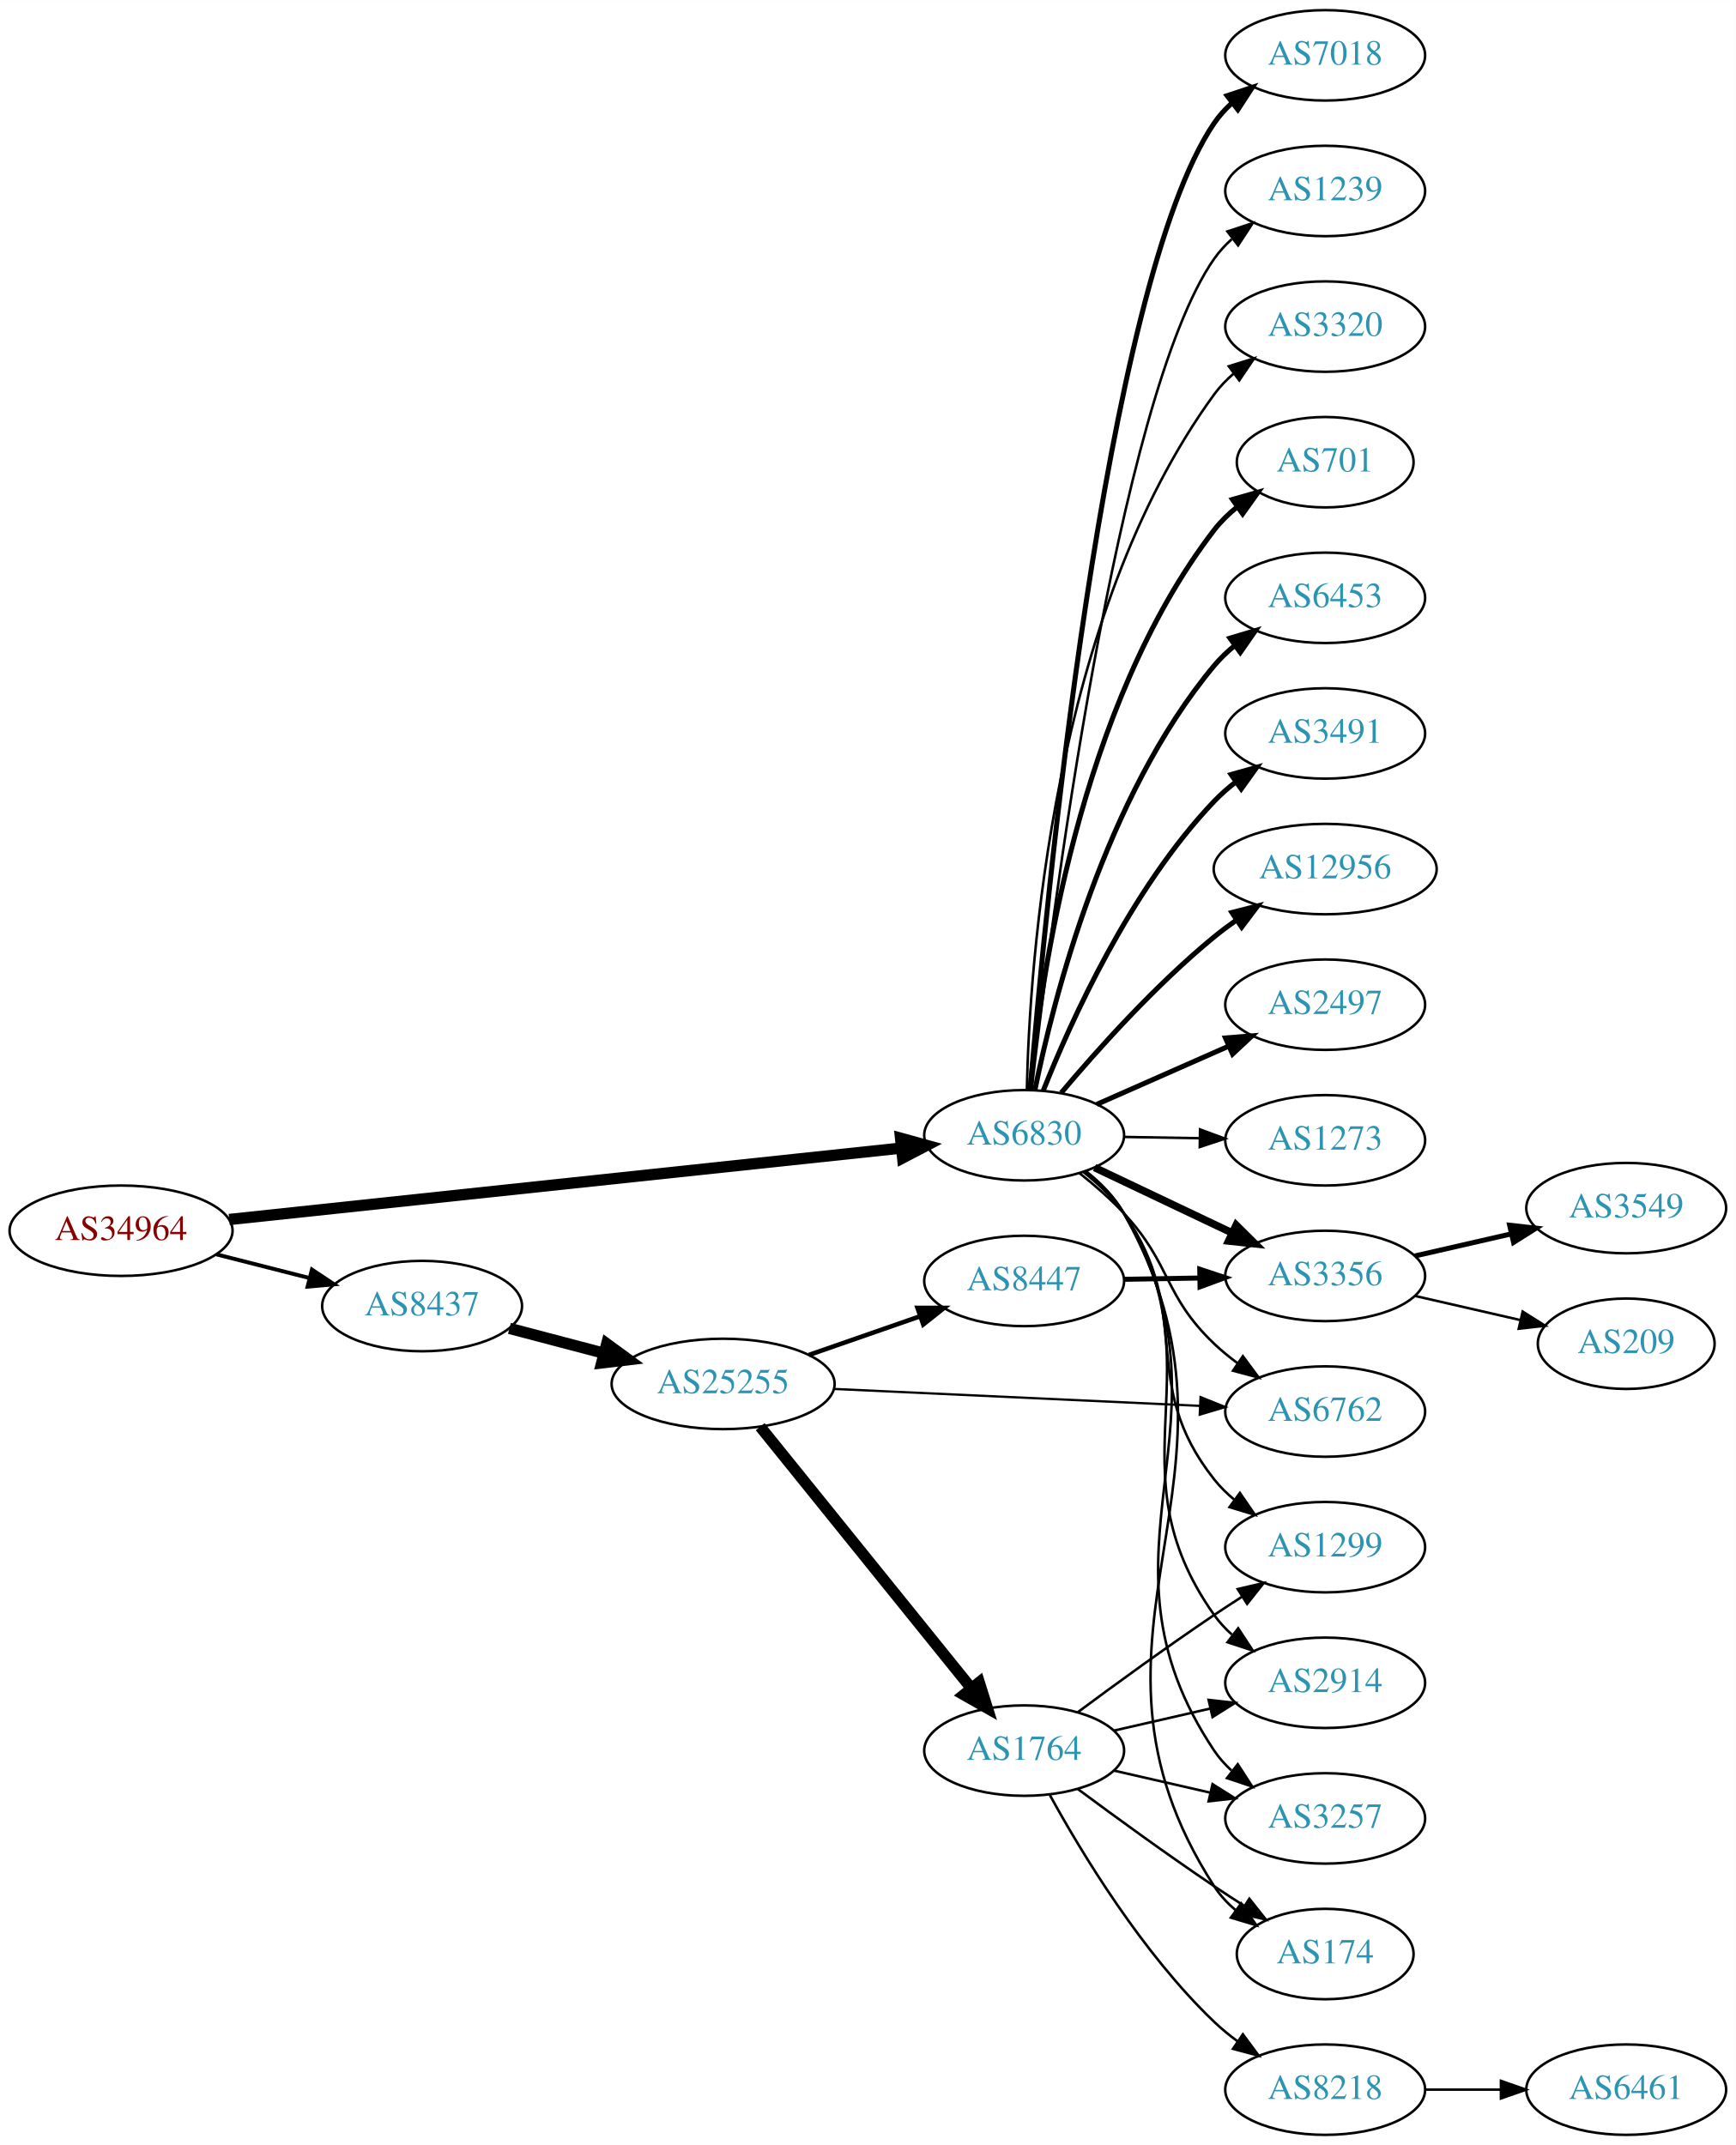
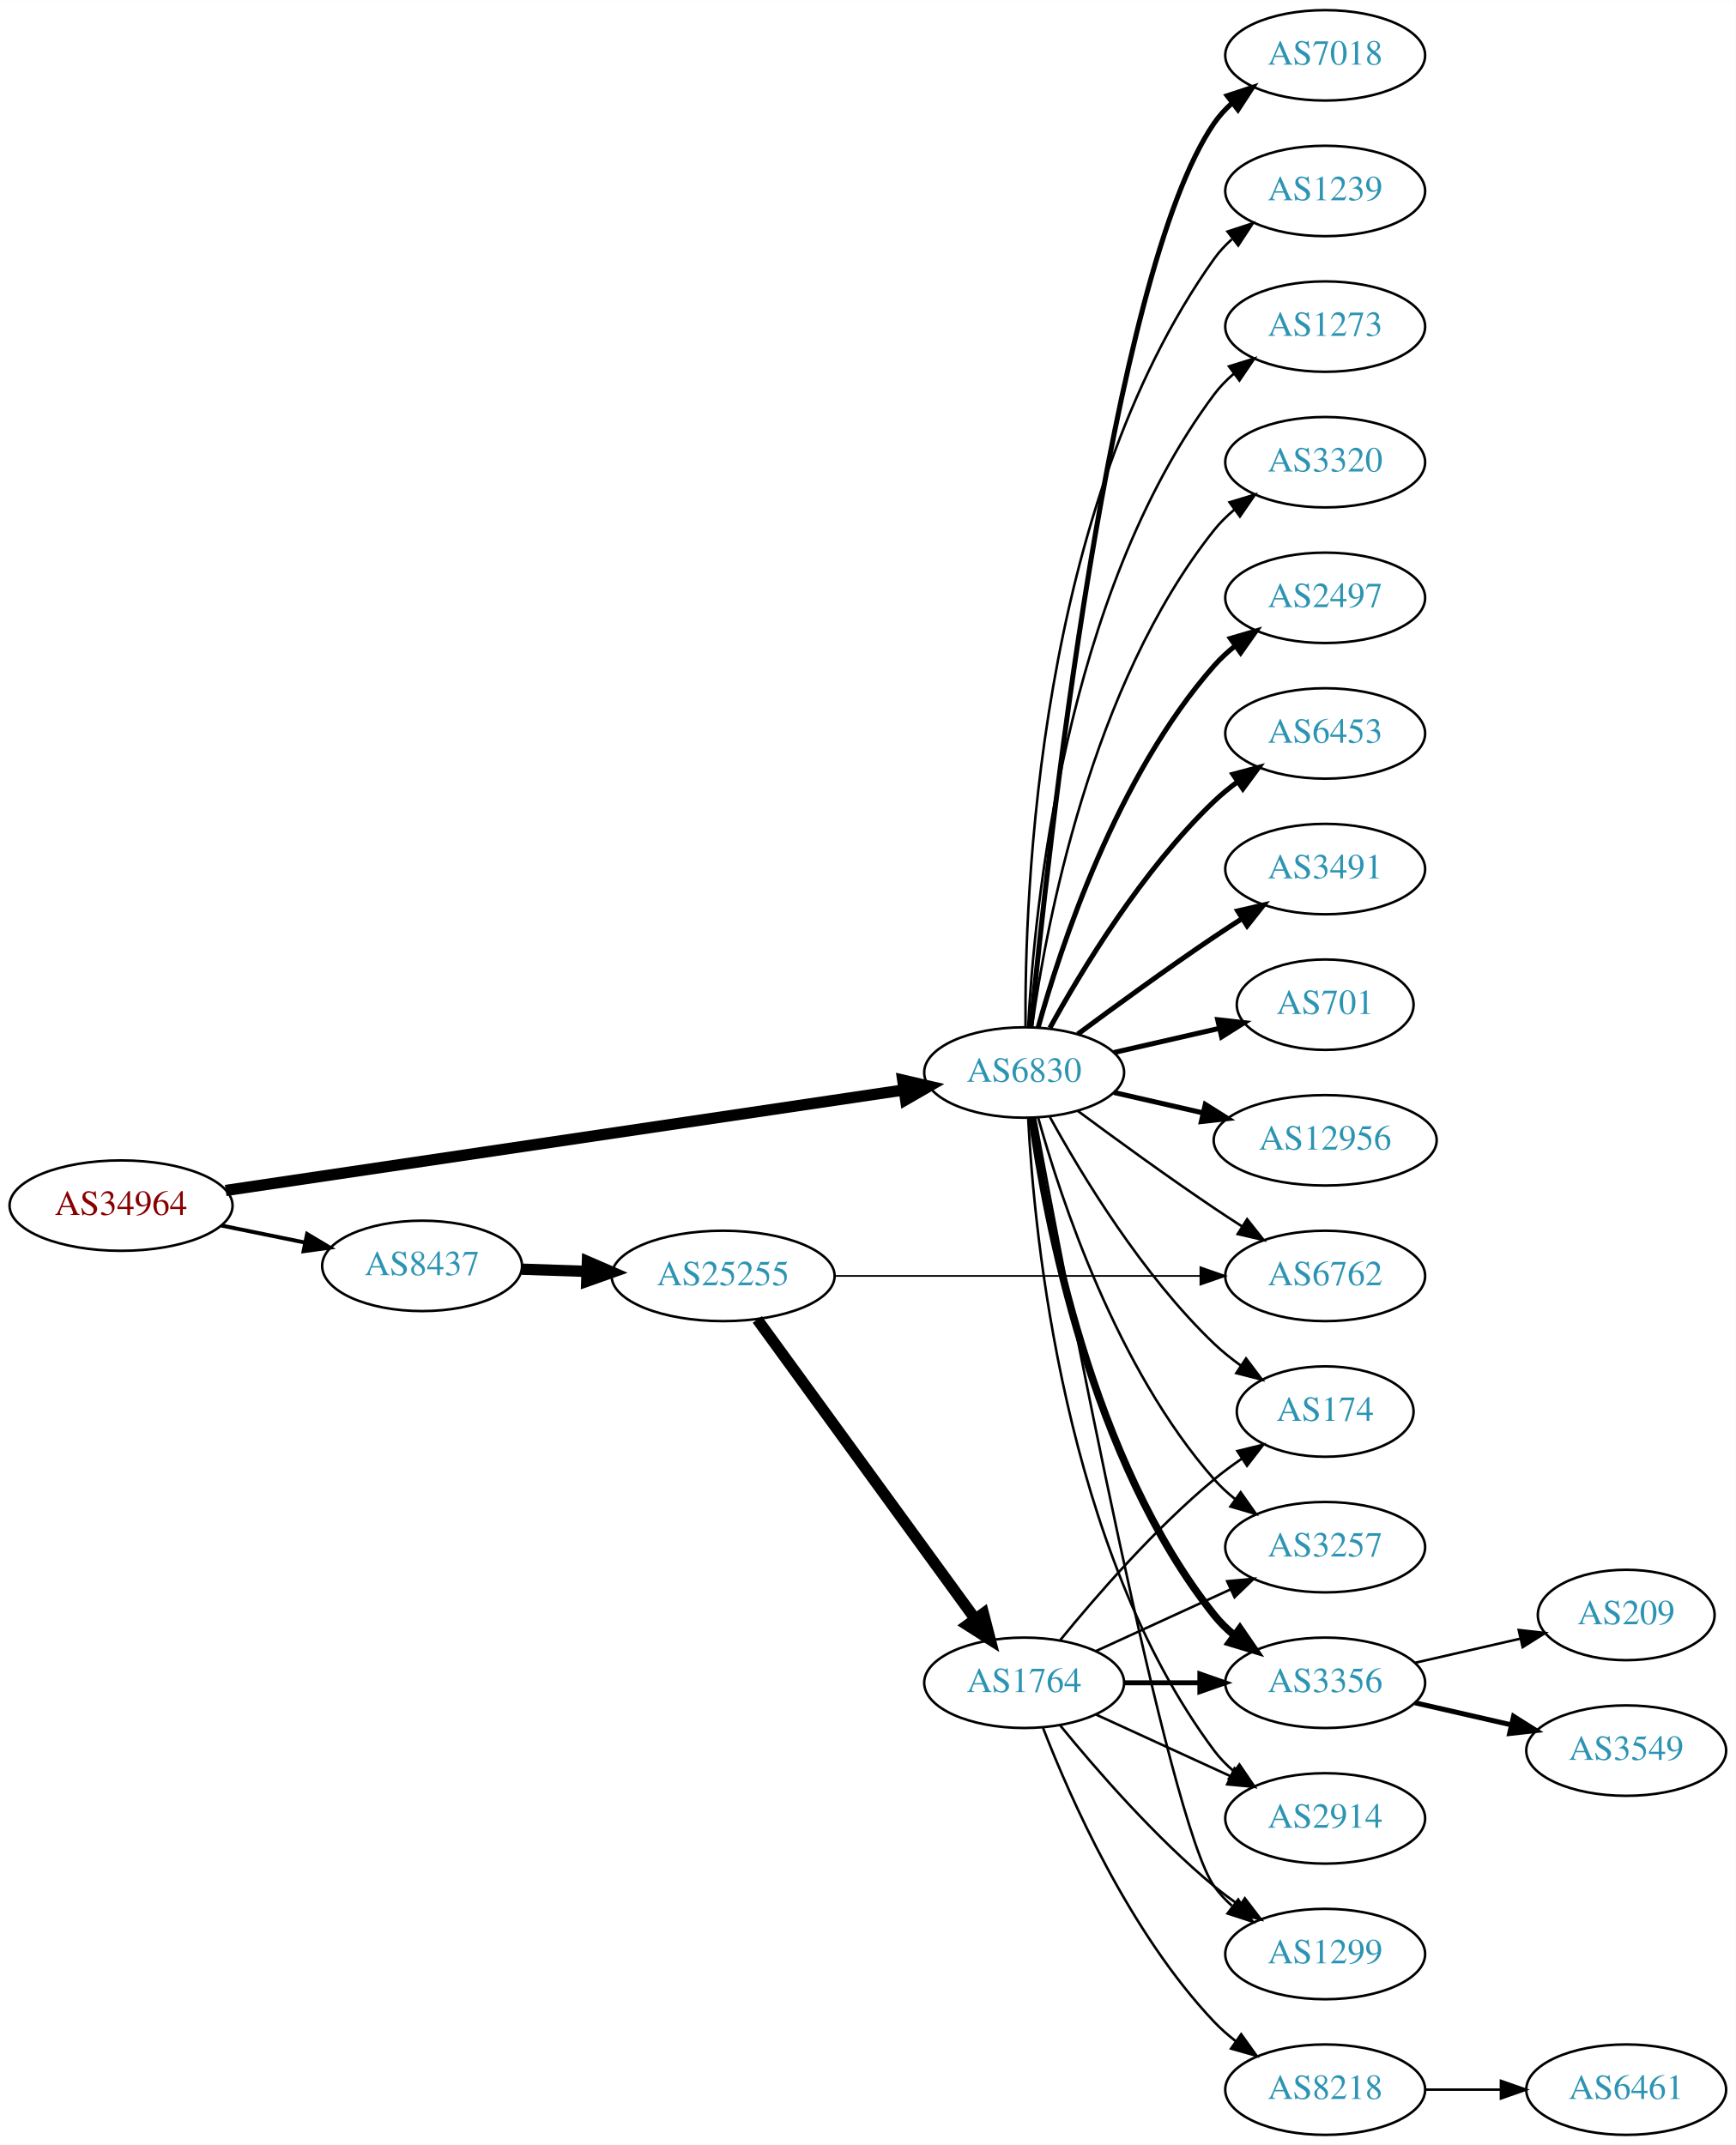
<svg xmlns="http://www.w3.org/2000/svg" xmlns:xlink="http://www.w3.org/1999/xlink" width="691pt" height="854pt" viewBox="0.00 0.00 691.06 854.00">
  <g id="graph0" class="graph" transform="scale(1 1) rotate(0) translate(4 850)">
    <polygon fill="white" stroke="none" points="-4,4 -4,-850 687.055,-850 687.055,4 -4,4" />
    <g id="node1" class="node">
      <g id="a_node1">
        <a xlink:href="/asn/34964" xlink:title="AS34964 ~ Ripe-NetWorks e.U. [AT]">
-           <ellipse fill="#ffffff" stroke="black" cx="44.196" cy="-360" rx="44.393" ry="18" />
-           <text text-anchor="middle" x="44.196" y="-356.3" font-family="Times,serif" font-size="14.00" fill="#880000">AS34964</text>
+           <ellipse fill="#ffffff" stroke="black" cx="44.196" cy="-370" rx="44.393" ry="18" />
+           <text text-anchor="middle" x="44.196" y="-366.3" font-family="Times,serif" font-size="14.00" fill="#880000">AS34964</text>
        </a>
      </g>
    </g>
    <g id="node2" class="node">
      <g id="a_node2">
        <a xlink:href="/asn/6830" xlink:title="AS6830 ~ LGI-UPC [AT]">
-           <ellipse fill="#ffffff" stroke="black" cx="403.724" cy="-398" rx="39.794" ry="18" />
-           <text text-anchor="middle" x="403.724" y="-394.3" font-family="Times,serif" font-size="14.00" fill="#2c94b3">AS6830</text>
+           <ellipse fill="#ffffff" stroke="black" cx="403.724" cy="-423" rx="39.794" ry="18" />
+           <text text-anchor="middle" x="403.724" y="-419.3" font-family="Times,serif" font-size="14.00" fill="#2c94b3">AS6830</text>
        </a>
      </g>
    </g>
    <g id="edge1" class="edge">
-       <path fill="none" stroke="black" stroke-width="4.5" d="M87.26,-364.471C154.067,-371.571 284.055,-385.387 354.519,-392.877" />
-       <polygon fill="black" stroke="black" stroke-width="4.5" points="354.524,-396.837 364.884,-393.978 355.356,-389.006 354.524,-396.837" />
+       <path fill="none" stroke="black" stroke-width="4.5" d="M85.861,-376.028C152.673,-385.932 285.289,-405.591 355.911,-416.06" />
+       <polygon fill="black" stroke="black" stroke-width="4.5" points="355.396,-419.965 365.865,-417.536 356.551,-412.175 355.396,-419.965" />
    </g>
    <g id="node3" class="node">
      <g id="a_node3">
        <a xlink:href="/asn/8437" xlink:title="AS8437 ~ Hutchison Drei Austria GmbH [AT]">
-           <ellipse fill="#ffffff" stroke="black" cx="164.039" cy="-330" rx="39.794" ry="18" />
-           <text text-anchor="middle" x="164.039" y="-326.3" font-family="Times,serif" font-size="14.00" fill="#2c94b3">AS8437</text>
+           <ellipse fill="#ffffff" stroke="black" cx="164.039" cy="-346" rx="39.794" ry="18" />
+           <text text-anchor="middle" x="164.039" y="-342.3" font-family="Times,serif" font-size="14.00" fill="#2c94b3">AS8437</text>
        </a>
      </g>
    </g>
    <g id="edge2" class="edge">
-       <path fill="none" stroke="black" stroke-width="1.565" d="M82.159,-350.59C93.866,-347.61 106.922,-344.286 119.07,-341.193" />
-       <polygon fill="black" stroke="black" stroke-width="1.565" points="120.184,-344.521 129.012,-338.662 118.457,-337.738 120.184,-344.521" />
+       <path fill="none" stroke="black" stroke-width="1.565" d="M84.109,-362.075C94.785,-359.901 106.456,-357.524 117.47,-355.281" />
+       <polygon fill="black" stroke="black" stroke-width="1.565" points="118.252,-358.693 127.352,-353.268 116.855,-351.834 118.252,-358.693" />
    </g>
    <g id="node4" class="node">
      <g id="a_node4">
+         <a xlink:href="/asn/3320" xlink:title="AS3320 ~ DTAG [DE]">
+           <ellipse fill="#ffffff" stroke="black" cx="523.566" cy="-666" rx="39.794" ry="18" />
+           <text text-anchor="middle" x="523.566" y="-662.3" font-family="Times,serif" font-size="14.00" fill="#2c94b3">AS3320</text>
+         </a>
+       </g>
+     </g>
+     <g id="edge3" class="edge">
+       <path fill="none" stroke="black" d="M406.863,-441.17C412.363,-480.974 430.189,-577.233 479.37,-639 481.711,-641.94 484.466,-644.649 487.432,-647.121" />
+       <polygon fill="black" stroke="black" points="485.497,-650.042 495.638,-653.11 489.624,-644.388 485.497,-650.042" />
+     </g>
+     <g id="node5" class="node">
+       <g id="a_node5">
+         <a xlink:href="/asn/2497" xlink:title="AS2497 ~ Internet Initiative Japan Inc. [JP]">
+           <ellipse fill="#ffffff" stroke="black" cx="523.566" cy="-612" rx="39.794" ry="18" />
+           <text text-anchor="middle" x="523.566" y="-608.3" font-family="Times,serif" font-size="14.00" fill="#2c94b3">AS2497</text>
+         </a>
+       </g>
+     </g>
+     <g id="edge4" class="edge">
+       <path fill="none" stroke="black" stroke-width="2" d="M409.297,-440.946C418.202,-472.995 440.487,-540.842 479.37,-585 481.854,-587.821 484.704,-590.449 487.729,-592.871" />
+       <polygon fill="black" stroke="black" stroke-width="2" points="485.847,-595.828 496.019,-598.791 489.915,-590.131 485.847,-595.828" />
+     </g>
+     <g id="node6" class="node">
+       <g id="a_node6">
+         <a xlink:href="/asn/6453" xlink:title="AS6453 ~ TATA COMMUNICATIONS (AMERICA) INC [US]">
+           <ellipse fill="#ffffff" stroke="black" cx="523.566" cy="-558" rx="39.794" ry="18" />
+           <text text-anchor="middle" x="523.566" y="-554.3" font-family="Times,serif" font-size="14.00" fill="#2c94b3">AS6453</text>
+         </a>
+       </g>
+     </g>
+     <g id="edge5" class="edge">
+       <path fill="none" stroke="black" stroke-width="2" d="M413.965,-440.713C426.51,-463.561 450.687,-503.611 479.37,-531 482.238,-533.739 485.427,-536.347 488.736,-538.785" />
+       <polygon fill="black" stroke="black" stroke-width="2" points="486.86,-541.742 497.096,-544.477 490.8,-535.956 486.86,-541.742" />
+     </g>
+     <g id="node7" class="node">
+       <g id="a_node7">
+         <a xlink:href="/asn/3491" xlink:title="AS3491 ~ PCCW Global, Inc. [US]">
+           <ellipse fill="#ffffff" stroke="black" cx="523.566" cy="-504" rx="39.794" ry="18" />
+           <text text-anchor="middle" x="523.566" y="-500.3" font-family="Times,serif" font-size="14.00" fill="#2c94b3">AS3491</text>
+         </a>
+       </g>
+     </g>
+     <g id="edge6" class="edge">
+       <path fill="none" stroke="black" stroke-width="2" d="M425.054,-438.277C439.916,-449.304 460.661,-464.407 479.37,-477 482.919,-479.389 486.67,-481.839 490.418,-484.242" />
+       <polygon fill="black" stroke="black" stroke-width="2" points="488.744,-487.325 499.067,-489.712 492.486,-481.409 488.744,-487.325" />
+     </g>
+     <g id="node8" class="node">
+       <g id="a_node8">
+         <a xlink:href="/asn/701" xlink:title="AS701 ~ UUNET [US]">
+           <ellipse fill="#ffffff" stroke="black" cx="523.566" cy="-450" rx="35.194" ry="18" />
+           <text text-anchor="middle" x="523.566" y="-446.3" font-family="Times,serif" font-size="14.00" fill="#2c94b3">AS701</text>
+         </a>
+       </g>
+     </g>
+     <g id="edge7" class="edge">
+       <path fill="none" stroke="black" stroke-width="2" d="M439.443,-430.955C452.536,-433.955 467.558,-437.396 481.199,-440.522" />
+       <polygon fill="black" stroke="black" stroke-width="2" points="480.777,-444.016 491.306,-442.838 482.34,-437.193 480.777,-444.016" />
+     </g>
+     <g id="node9" class="node">
+       <g id="a_node9">
+         <a xlink:href="/asn/12956" xlink:title="AS12956 ~ TELXIUS [ES]">
+           <ellipse fill="#ffffff" stroke="black" cx="523.566" cy="-396" rx="44.393" ry="18" />
+           <text text-anchor="middle" x="523.566" y="-392.3" font-family="Times,serif" font-size="14.00" fill="#2c94b3">AS12956</text>
+         </a>
+       </g>
+     </g>
+     <g id="edge8" class="edge">
+       <path fill="none" stroke="black" stroke-width="2" d="M439.443,-415.045C450.582,-412.493 463.117,-409.621 475.01,-406.896" />
+       <polygon fill="black" stroke="black" stroke-width="2" points="475.838,-410.297 484.804,-404.652 474.275,-403.474 475.838,-410.297" />
+     </g>
+     <g id="node10" class="node">
+       <g id="a_node10">
        <a xlink:href="/asn/7018" xlink:title="AS7018 ~ AT&amp;T Services, Inc. [US]">
          <ellipse fill="#ffffff" stroke="black" cx="523.566" cy="-828" rx="39.794" ry="18" />
          <text text-anchor="middle" x="523.566" y="-824.3" font-family="Times,serif" font-size="14.00" fill="#2c94b3">AS7018</text>
        </a>
      </g>
    </g>
-     <g id="edge3" class="edge">
-       <path fill="none" stroke="black" stroke-width="2" d="M406.164,-416.304C411.962,-486.317 435.427,-736.444 479.37,-801 481.311,-803.851 483.663,-806.46 486.256,-808.835" />
-       <polygon fill="black" stroke="black" stroke-width="2" points="484.531,-811.925 494.587,-815.263 488.808,-806.383 484.531,-811.925" />
-     </g>
-     <g id="node5" class="node">
-       <g id="a_node5">
+     <g id="edge9" class="edge">
+       <path fill="none" stroke="black" stroke-width="2" d="M406.39,-441.084C412.839,-508.004 437.892,-740.832 479.37,-801 481.328,-803.84 483.692,-806.441 486.292,-808.81" />
+       <polygon fill="black" stroke="black" stroke-width="2" points="484.576,-811.905 494.635,-815.229 488.844,-806.357 484.576,-811.905" />
+     </g>
+     <g id="node11" class="node">
+       <g id="a_node11">
        <a xlink:href="/asn/1239" xlink:title="AS1239 ~ Sprint [US]">
          <ellipse fill="#ffffff" stroke="black" cx="523.566" cy="-774" rx="39.794" ry="18" />
          <text text-anchor="middle" x="523.566" y="-770.3" font-family="Times,serif" font-size="14.00" fill="#2c94b3">AS1239</text>
        </a>
      </g>
    </g>
-     <g id="edge4" class="edge">
-       <path fill="none" stroke="black" d="M406.706,-415.999C413.977,-479.464 440.779,-691.953 479.37,-747 481.35,-749.824 483.729,-752.415 486.34,-754.777" />
-       <polygon fill="black" stroke="black" points="484.634,-757.879 494.7,-761.184 488.893,-752.323 484.634,-757.879" />
-     </g>
-     <g id="node6" class="node">
-       <g id="a_node6">
-         <a xlink:href="/asn/3320" xlink:title="AS3320 ~ DTAG [DE]">
-           <ellipse fill="#ffffff" stroke="black" cx="523.566" cy="-720" rx="39.794" ry="18" />
-           <text text-anchor="middle" x="523.566" y="-716.3" font-family="Times,serif" font-size="14.00" fill="#2c94b3">AS3320</text>
-         </a>
-       </g>
-     </g>
-     <g id="edge5" class="edge">
-       <path fill="none" stroke="black" d="M404.792,-416.215C405.858,-465.627 414.788,-604.423 479.37,-693 481.585,-696.037 484.254,-698.81 487.167,-701.322" />
-       <polygon fill="black" stroke="black" points="485.186,-704.211 495.299,-707.368 489.362,-698.593 485.186,-704.211" />
-     </g>
-     <g id="node7" class="node">
-       <g id="a_node7">
-         <a xlink:href="/asn/701" xlink:title="AS701 ~ UUNET [US]">
-           <ellipse fill="#ffffff" stroke="black" cx="523.566" cy="-666" rx="35.194" ry="18" />
-           <text text-anchor="middle" x="523.566" y="-662.3" font-family="Times,serif" font-size="14.00" fill="#2c94b3">AS701</text>
-         </a>
-       </g>
-     </g>
-     <g id="edge6" class="edge">
-       <path fill="none" stroke="black" stroke-width="2" d="M406.051,-415.97C410.043,-458.833 425.251,-568.727 479.37,-639 481.981,-642.39 485.147,-645.462 488.566,-648.217" />
-       <polygon fill="black" stroke="black" stroke-width="2" points="486.67,-651.162 496.859,-654.066 490.704,-645.442 486.67,-651.162" />
-     </g>
-     <g id="node8" class="node">
-       <g id="a_node8">
-         <a xlink:href="/asn/6453" xlink:title="AS6453 ~ TATA COMMUNICATIONS (AMERICA) INC [US]">
-           <ellipse fill="#ffffff" stroke="black" cx="523.566" cy="-612" rx="39.794" ry="18" />
-           <text text-anchor="middle" x="523.566" y="-608.3" font-family="Times,serif" font-size="14.00" fill="#2c94b3">AS6453</text>
-         </a>
-       </g>
-     </g>
-     <g id="edge7" class="edge">
-       <path fill="none" stroke="black" stroke-width="2" d="M408.031,-416.158C415.337,-451.986 435.779,-532.823 479.37,-585 481.78,-587.884 484.58,-590.555 487.575,-593.004" />
-       <polygon fill="black" stroke="black" stroke-width="2" points="485.665,-595.942 495.821,-598.961 489.764,-590.268 485.665,-595.942" />
-     </g>
-     <g id="node9" class="node">
-       <g id="a_node9">
-         <a xlink:href="/asn/3491" xlink:title="AS3491 ~ PCCW Global, Inc. [US]">
-           <ellipse fill="#ffffff" stroke="black" cx="523.566" cy="-558" rx="39.794" ry="18" />
-           <text text-anchor="middle" x="523.566" y="-554.3" font-family="Times,serif" font-size="14.00" fill="#2c94b3">AS3491</text>
-         </a>
-       </g>
-     </g>
-     <g id="edge8" class="edge">
-       <path fill="none" stroke="black" stroke-width="2" d="M411.313,-415.723C422.152,-443.04 445.925,-495.938 479.37,-531 481.965,-533.72 484.888,-536.281 487.96,-538.66" />
-       <polygon fill="black" stroke="black" stroke-width="2" points="486.117,-541.643 496.313,-544.521 490.138,-535.913 486.117,-541.643" />
-     </g>
-     <g id="node10" class="node">
-       <g id="a_node10">
-         <a xlink:href="/asn/12956" xlink:title="AS12956 ~ TELXIUS [ES]">
-           <ellipse fill="#ffffff" stroke="black" cx="523.566" cy="-504" rx="44.393" ry="18" />
-           <text text-anchor="middle" x="523.566" y="-500.3" font-family="Times,serif" font-size="14.00" fill="#2c94b3">AS12956</text>
-         </a>
-       </g>
-     </g>
-     <g id="edge9" class="edge">
-       <path fill="none" stroke="black" stroke-width="2" d="M418.488,-414.926C432.693,-431.794 456.012,-457.871 479.37,-477 482.205,-479.322 485.255,-481.599 488.374,-483.786" />
-       <polygon fill="black" stroke="black" stroke-width="2" points="486.434,-486.7 496.697,-489.331 490.315,-480.874 486.434,-486.7" />
-     </g>
-     <g id="node11" class="node">
-       <g id="a_node11">
-         <a xlink:href="/asn/2497" xlink:title="AS2497 ~ Internet Initiative Japan Inc. [JP]">
-           <ellipse fill="#ffffff" stroke="black" cx="523.566" cy="-450" rx="39.794" ry="18" />
-           <text text-anchor="middle" x="523.566" y="-446.3" font-family="Times,serif" font-size="14.00" fill="#2c94b3">AS2497</text>
-         </a>
-       </g>
-     </g>
    <g id="edge10" class="edge">
-       <path fill="none" stroke="black" stroke-width="2" d="M432.651,-410.323C448.24,-417.202 467.876,-425.867 484.818,-433.343" />
-       <polygon fill="black" stroke="black" stroke-width="2" points="483.869,-436.75 494.431,-437.585 486.695,-430.346 483.869,-436.75" />
+       <path fill="none" stroke="black" d="M404.272,-441.063C403.853,-493.503 409.007,-648.293 479.37,-747 481.372,-749.809 483.767,-752.388 486.388,-754.743" />
+       <polygon fill="black" stroke="black" points="484.692,-757.852 494.764,-761.139 488.941,-752.288 484.692,-757.852" />
    </g>
    <g id="node12" class="node">
      <g id="a_node12">
        <a xlink:href="/asn/1273" xlink:title="AS1273 ~ Vodafone Group PLC [EU]">
-           <ellipse fill="#ffffff" stroke="black" cx="523.566" cy="-396" rx="39.794" ry="18" />
-           <text text-anchor="middle" x="523.566" y="-392.3" font-family="Times,serif" font-size="14.00" fill="#2c94b3">AS1273</text>
+           <ellipse fill="#ffffff" stroke="black" cx="523.566" cy="-720" rx="39.794" ry="18" />
+           <text text-anchor="middle" x="523.566" y="-716.3" font-family="Times,serif" font-size="14.00" fill="#2c94b3">AS1273</text>
        </a>
      </g>
    </g>
    <g id="edge11" class="edge">
-       <path fill="none" stroke="black" d="M443.636,-397.34C453.19,-397.177 463.539,-397.002 473.502,-396.833" />
-       <polygon fill="black" stroke="black" points="473.755,-400.329 483.695,-396.66 473.637,-393.33 473.755,-400.329" />
+       <path fill="none" stroke="black" d="M405.316,-441.023C407.692,-487.412 419.61,-612.893 479.37,-693 481.618,-696.013 484.309,-698.769 487.236,-701.272" />
+       <polygon fill="black" stroke="black" points="485.267,-704.169 495.388,-707.303 489.431,-698.542 485.267,-704.169" />
    </g>
    <g id="node13" class="node">
      <g id="a_node13">
        <a xlink:href="/asn/3356" xlink:title="AS3356 ~ Level 3 Parent, LLC [US]">
-           <ellipse fill="#ffffff" stroke="black" cx="523.566" cy="-342" rx="39.794" ry="18" />
-           <text text-anchor="middle" x="523.566" y="-338.3" font-family="Times,serif" font-size="14.00" fill="#2c94b3">AS3356</text>
+           <ellipse fill="#ffffff" stroke="black" cx="523.566" cy="-180" rx="39.794" ry="18" />
+           <text text-anchor="middle" x="523.566" y="-176.3" font-family="Times,serif" font-size="14.00" fill="#2c94b3">AS3356</text>
        </a>
      </g>
    </g>
    <g id="edge12" class="edge">
-       <path fill="none" stroke="black" stroke-width="3" d="M431.759,-385.152C447.927,-377.469 468.679,-367.608 486.263,-359.252" />
-       <polygon fill="black" stroke="black" stroke-width="3" points="488.127,-362.241 495.657,-354.788 485.122,-355.919 488.127,-362.241" />
+       <path fill="none" stroke="black" stroke-width="3" d="M406.863,-404.83C412.363,-365.026 430.189,-268.767 479.37,-207 481.711,-204.06 484.466,-201.351 487.432,-198.879" />
+       <polygon fill="black" stroke="black" stroke-width="3" points="489.624,-201.612 495.638,-192.89 485.497,-195.958 489.624,-201.612" />
    </g>
    <g id="node14" class="node">
      <g id="a_node14">
-         <a xlink:href="/asn/1299" xlink:title="AS1299 ~ Telia Carrier [EU]">
-           <ellipse fill="#ffffff" stroke="black" cx="523.566" cy="-234" rx="39.794" ry="18" />
-           <text text-anchor="middle" x="523.566" y="-230.3" font-family="Times,serif" font-size="14.00" fill="#2c94b3">AS1299</text>
+         <a xlink:href="/asn/6762" xlink:title="AS6762 ~ TELECOM ITALIA SPARKLE S.p.A. [IT]">
+           <ellipse fill="#ffffff" stroke="black" cx="523.566" cy="-342" rx="39.794" ry="18" />
+           <text text-anchor="middle" x="523.566" y="-338.3" font-family="Times,serif" font-size="14.00" fill="#2c94b3">AS6762</text>
        </a>
      </g>
    </g>
    <g id="edge13" class="edge">
-       <path fill="none" stroke="black" d="M427.199,-383.48C433.104,-378.8 439.027,-373.199 443.37,-367 471.916,-326.25 448.482,-300.005 479.37,-261 481.704,-258.053 484.453,-255.341 487.415,-252.866" />
-       <polygon fill="black" stroke="black" points="489.608,-255.599 495.617,-246.873 485.478,-249.947 489.608,-255.599" />
+       <path fill="none" stroke="black" d="M425.054,-407.723C439.916,-396.696 460.661,-381.593 479.37,-369 482.919,-366.611 486.67,-364.161 490.418,-361.758" />
+       <polygon fill="black" stroke="black" points="492.486,-364.591 499.067,-356.288 488.744,-358.675 492.486,-364.591" />
    </g>
    <g id="node15" class="node">
      <g id="a_node15">
        <a xlink:href="/asn/2914" xlink:title="AS2914 ~ NTT America, Inc. [US]">
-           <ellipse fill="#ffffff" stroke="black" cx="523.566" cy="-180" rx="39.794" ry="18" />
-           <text text-anchor="middle" x="523.566" y="-176.3" font-family="Times,serif" font-size="14.00" fill="#2c94b3">AS2914</text>
+           <ellipse fill="#ffffff" stroke="black" cx="523.566" cy="-126" rx="39.794" ry="18" />
+           <text text-anchor="middle" x="523.566" y="-122.3" font-family="Times,serif" font-size="14.00" fill="#2c94b3">AS2914</text>
        </a>
      </g>
    </g>
    <g id="edge14" class="edge">
-       <path fill="none" stroke="black" d="M428.035,-383.446C433.807,-378.832 439.453,-373.275 443.37,-367 481.966,-305.168 437.213,-266.461 479.37,-207 481.365,-204.186 483.755,-201.603 486.372,-199.246" />
-       <polygon fill="black" stroke="black" points="488.925,-201.7 494.743,-192.846 484.673,-196.139 488.925,-201.7" />
+       <path fill="none" stroke="black" d="M405.316,-404.977C407.692,-358.588 419.61,-233.107 479.37,-153 481.618,-149.987 484.309,-147.231 487.236,-144.728" />
+       <polygon fill="black" stroke="black" points="489.431,-147.458 495.388,-138.697 485.267,-141.831 489.431,-147.458" />
    </g>
    <g id="node16" class="node">
      <g id="a_node16">
-         <a xlink:href="/asn/3257" xlink:title="AS3257 ~ GTT [DE]">
-           <ellipse fill="#ffffff" stroke="black" cx="523.566" cy="-126" rx="39.794" ry="18" />
-           <text text-anchor="middle" x="523.566" y="-122.3" font-family="Times,serif" font-size="14.00" fill="#2c94b3">AS3257</text>
+         <a xlink:href="/asn/1299" xlink:title="AS1299 ~ Telia Carrier [EU]">
+           <ellipse fill="#ffffff" stroke="black" cx="523.566" cy="-72" rx="39.794" ry="18" />
+           <text text-anchor="middle" x="523.566" y="-68.3" font-family="Times,serif" font-size="14.00" fill="#2c94b3">AS1299</text>
        </a>
      </g>
    </g>
    <g id="edge15" class="edge">
-       <path fill="none" stroke="black" d="M428.263,-383.585C434.036,-378.971 439.626,-373.38 443.37,-367 492.186,-283.819 425.758,-233.174 479.37,-153 481.287,-150.133 483.623,-147.513 486.205,-145.131" />
-       <polygon fill="black" stroke="black" points="488.756,-147.582 494.518,-138.691 484.469,-142.048 488.756,-147.582" />
+       <path fill="none" stroke="black" d="M408.045,-404.954C420.008,-340.562 461.151,-124.558 479.37,-99 481.372,-96.192 483.767,-93.612 486.388,-91.257" />
+       <polygon fill="black" stroke="black" points="488.941,-93.712 494.764,-84.861 484.692,-88.148 488.941,-93.712" />
    </g>
    <g id="node17" class="node">
      <g id="a_node17">
-         <a xlink:href="/asn/6762" xlink:title="AS6762 ~ TELECOM ITALIA SPARKLE S.p.A. [IT]">
-           <ellipse fill="#ffffff" stroke="black" cx="523.566" cy="-288" rx="39.794" ry="18" />
-           <text text-anchor="middle" x="523.566" y="-284.3" font-family="Times,serif" font-size="14.00" fill="#2c94b3">AS6762</text>
+         <a xlink:href="/asn/174" xlink:title="AS174 ~ Cogent Communications [US]">
+           <ellipse fill="#ffffff" stroke="black" cx="523.566" cy="-288" rx="35.194" ry="18" />
+           <text text-anchor="middle" x="523.566" y="-284.3" font-family="Times,serif" font-size="14.00" fill="#2c94b3">AS174</text>
        </a>
      </g>
    </g>
    <g id="edge16" class="edge">
-       <path fill="none" stroke="black" d="M425.742,-382.944C431.749,-378.176 438.093,-372.663 443.37,-367 462.534,-346.436 459.033,-334.405 479.37,-315 482.24,-312.262 485.429,-309.655 488.739,-307.217" />
-       <polygon fill="black" stroke="black" points="490.802,-310.047 497.098,-301.526 486.862,-304.26 490.802,-310.047" />
+       <path fill="none" stroke="black" d="M413.965,-405.287C426.51,-382.439 450.687,-342.389 479.37,-315 482.624,-311.893 486.291,-308.954 490.078,-306.24" />
+       <polygon fill="black" stroke="black" points="492.055,-309.128 498.446,-300.678 488.18,-303.299 492.055,-309.128" />
    </g>
    <g id="node18" class="node">
      <g id="a_node18">
-         <a xlink:href="/asn/174" xlink:title="AS174 ~ Cogent Communications [US]">
-           <ellipse fill="#ffffff" stroke="black" cx="523.566" cy="-72" rx="35.194" ry="18" />
-           <text text-anchor="middle" x="523.566" y="-68.3" font-family="Times,serif" font-size="14.00" fill="#2c94b3">AS174</text>
+         <a xlink:href="/asn/3257" xlink:title="AS3257 ~ GTT [DE]">
+           <ellipse fill="#ffffff" stroke="black" cx="523.566" cy="-234" rx="39.794" ry="18" />
+           <text text-anchor="middle" x="523.566" y="-230.3" font-family="Times,serif" font-size="14.00" fill="#2c94b3">AS3257</text>
        </a>
      </g>
    </g>
    <g id="edge17" class="edge">
-       <path fill="none" stroke="black" d="M428.404,-383.666C434.177,-379.053 439.732,-373.441 443.37,-367 502.474,-262.357 414.229,-199.996 479.37,-99 481.689,-95.405 484.674,-92.204 487.991,-89.377" />
-       <polygon fill="black" stroke="black" points="490.128,-92.151 496.173,-83.451 486.021,-86.482 490.128,-92.151" />
+       <path fill="none" stroke="black" d="M409.297,-405.054C418.202,-373.005 440.487,-305.158 479.37,-261 481.854,-258.179 484.704,-255.551 487.729,-253.129" />
+       <polygon fill="black" stroke="black" points="489.915,-255.869 496.019,-247.209 485.847,-250.172 489.915,-255.869" />
    </g>
    <g id="node19" class="node">
      <g id="a_node19">
        <a xlink:href="/asn/25255" xlink:title="AS25255 ~ ==&gt; TELE2 AUSTRIA &lt;== [AT]">
-           <ellipse fill="#ffffff" stroke="black" cx="283.881" cy="-299" rx="44.393" ry="18" />
-           <text text-anchor="middle" x="283.881" y="-295.3" font-family="Times,serif" font-size="14.00" fill="#2c94b3">AS25255</text>
+           <ellipse fill="#ffffff" stroke="black" cx="283.881" cy="-342" rx="44.393" ry="18" />
+           <text text-anchor="middle" x="283.881" y="-338.3" font-family="Times,serif" font-size="14.00" fill="#2c94b3">AS25255</text>
        </a>
      </g>
    </g>
    <g id="edge18" class="edge">
-       <path fill="none" stroke="black" stroke-width="4.5" d="M198.808,-321.117C210.507,-318.039 223.835,-314.533 236.376,-311.234" />
-       <polygon fill="black" stroke="black" stroke-width="4.5" points="237.55,-314.996 246.22,-308.644 235.547,-307.38 237.55,-314.996" />
+       <path fill="none" stroke="black" stroke-width="4.5" d="M203.625,-344.69C211.923,-344.409 220.835,-344.106 229.58,-343.809" />
+       <polygon fill="black" stroke="black" stroke-width="4.5" points="229.862,-347.74 239.722,-343.465 229.594,-339.869 229.862,-347.74" />
+     </g>
+     <g id="node22" class="node">
+       <g id="a_node22">
+         <a xlink:href="/asn/3549" xlink:title="AS3549 ~ Level 3 Parent, LLC [US]">
+           <ellipse fill="#ffffff" stroke="black" cx="643.409" cy="-153" rx="39.794" ry="18" />
+           <text text-anchor="middle" x="643.409" y="-149.3" font-family="Times,serif" font-size="14.00" fill="#2c94b3">AS3549</text>
+         </a>
+       </g>
+     </g>
+     <g id="edge27" class="edge">
+       <path fill="none" stroke="black" stroke-width="2" d="M559.286,-172.045C571.285,-169.296 584.906,-166.175 597.599,-163.267" />
+       <polygon fill="black" stroke="black" stroke-width="2" points="598.565,-166.636 607.531,-160.991 597.001,-159.813 598.565,-166.636" />
    </g>
    <g id="node23" class="node">
      <g id="a_node23">
-         <a xlink:href="/asn/3549" xlink:title="AS3549 ~ Level 3 Parent, LLC [US]">
-           <ellipse fill="#ffffff" stroke="black" cx="643.409" cy="-369" rx="39.794" ry="18" />
-           <text text-anchor="middle" x="643.409" y="-365.3" font-family="Times,serif" font-size="14.00" fill="#2c94b3">AS3549</text>
+         <a xlink:href="/asn/209" xlink:title="AS209 ~ CenturyLink Communications, LLC [US]">
+           <ellipse fill="#ffffff" stroke="black" cx="643.409" cy="-207" rx="35.194" ry="18" />
+           <text text-anchor="middle" x="643.409" y="-203.3" font-family="Times,serif" font-size="14.00" fill="#2c94b3">AS209</text>
        </a>
      </g>
    </g>
    <g id="edge28" class="edge">
-       <path fill="none" stroke="black" stroke-width="2" d="M559.286,-349.955C571.285,-352.704 584.906,-355.825 597.599,-358.733" />
-       <polygon fill="black" stroke="black" stroke-width="2" points="597.001,-362.187 607.531,-361.009 598.565,-355.364 597.001,-362.187" />
-     </g>
-     <g id="node24" class="node">
-       <g id="a_node24">
-         <a xlink:href="/asn/209" xlink:title="AS209 ~ CenturyLink Communications, LLC [US]">
-           <ellipse fill="#ffffff" stroke="black" cx="643.409" cy="-315" rx="35.194" ry="18" />
-           <text text-anchor="middle" x="643.409" y="-311.3" font-family="Times,serif" font-size="14.00" fill="#2c94b3">AS209</text>
-         </a>
-       </g>
-     </g>
-     <g id="edge29" class="edge">
-       <path fill="none" stroke="black" d="M559.286,-334.045C572.378,-331.045 587.4,-327.604 601.041,-324.478" />
-       <polygon fill="black" stroke="black" points="602.183,-327.807 611.148,-322.162 600.619,-320.984 602.183,-327.807" />
-     </g>
-     <g id="edge21" class="edge">
-       <path fill="none" stroke="black" stroke-width="0.9" d="M327.924,-297.008C368.955,-295.109 430.676,-292.253 473.574,-290.267" />
-       <polygon fill="black" stroke="black" stroke-width="0.9" points="473.951,-293.754 483.779,-289.795 473.628,-286.761 473.951,-293.754" />
+       <path fill="none" stroke="black" d="M559.286,-187.955C572.378,-190.955 587.4,-194.396 601.041,-197.522" />
+       <polygon fill="black" stroke="black" points="600.619,-201.016 611.148,-199.838 602.183,-194.193 600.619,-201.016" />
+     </g>
+     <g id="edge20" class="edge">
+       <path fill="none" stroke="black" stroke-width="0.643" d="M328.2,-342C369.268,-342 430.882,-342 473.689,-342" />
+       <polygon fill="black" stroke="black" stroke-width="0.643" points="473.872,-345.5 483.872,-342 473.872,-338.5 473.872,-345.5" />
    </g>
    <g id="node20" class="node">
      <g id="a_node20">
        <a xlink:href="/asn/1764" xlink:title="AS1764 ~ NEXTLAYER-AS [AT]">
-           <ellipse fill="#ffffff" stroke="black" cx="403.724" cy="-153" rx="39.794" ry="18" />
-           <text text-anchor="middle" x="403.724" y="-149.3" font-family="Times,serif" font-size="14.00" fill="#2c94b3">AS1764</text>
+           <ellipse fill="#ffffff" stroke="black" cx="403.724" cy="-180" rx="39.794" ry="18" />
+           <text text-anchor="middle" x="403.724" y="-176.3" font-family="Times,serif" font-size="14.00" fill="#2c94b3">AS1764</text>
        </a>
      </g>
    </g>
    <g id="edge19" class="edge">
-       <path fill="none" stroke="black" stroke-width="4.5" d="M298.63,-281.966C319.386,-256.251 358.831,-207.381 382.755,-177.74" />
-       <polygon fill="black" stroke="black" stroke-width="4.5" points="385.846,-180.18 389.063,-169.925 379.718,-175.234 385.846,-180.18" />
+       <path fill="none" stroke="black" stroke-width="4.5" d="M297.492,-324.663C318.313,-296.04 359.975,-238.767 384.164,-205.514" />
+       <polygon fill="black" stroke="black" stroke-width="4.5" points="387.505,-207.615 390.203,-197.212 381.136,-202.983 387.505,-207.615" />
+     </g>
+     <g id="edge24" class="edge">
+       <path fill="none" stroke="black" stroke-width="2" d="M443.636,-180C453.19,-180 463.539,-180 473.502,-180" />
+       <polygon fill="black" stroke="black" stroke-width="2" points="473.695,-183.5 483.695,-180 473.694,-176.5 473.695,-183.5" />
+     </g>
+     <g id="edge26" class="edge">
+       <path fill="none" stroke="black" d="M432.353,-167.339C448.31,-160.027 468.58,-150.739 485.863,-142.819" />
+       <polygon fill="black" stroke="black" points="487.478,-145.929 495.111,-138.581 484.562,-139.565 487.478,-145.929" />
+     </g>
+     <g id="edge21" class="edge">
+       <path fill="none" stroke="black" d="M418.143,-162.935C432.257,-145.625 455.672,-118.655 479.37,-99 482.587,-96.332 486.087,-93.73 489.658,-91.259" />
+       <polygon fill="black" stroke="black" points="491.581,-94.183 498.014,-85.764 487.735,-88.334 491.581,-94.183" />
+     </g>
+     <g id="edge23" class="edge">
+       <path fill="none" stroke="black" d="M418.143,-197.065C432.257,-214.375 455.672,-241.345 479.37,-261 482.833,-263.872 486.626,-266.669 490.48,-269.308" />
+       <polygon fill="black" stroke="black" points="488.623,-272.275 498.913,-274.797 492.442,-266.408 488.623,-272.275" />
+     </g>
+     <g id="edge22" class="edge">
+       <path fill="none" stroke="black" d="M432.353,-192.661C448.31,-199.973 468.58,-209.261 485.863,-217.181" />
+       <polygon fill="black" stroke="black" points="484.562,-220.435 495.111,-221.419 487.478,-214.071 484.562,-220.435" />
    </g>
    <g id="node21" class="node">
      <g id="a_node21">
-         <a xlink:href="/asn/8447" xlink:title="AS8447 ~ A1 Telekom Austria AG [AT]">
-           <ellipse fill="#ffffff" stroke="black" cx="403.724" cy="-340" rx="39.794" ry="18" />
-           <text text-anchor="middle" x="403.724" y="-336.3" font-family="Times,serif" font-size="14.00" fill="#2c94b3">AS8447</text>
-         </a>
-       </g>
-     </g>
-     <g id="edge20" class="edge">
-       <path fill="none" stroke="black" stroke-width="1.8" d="M318.021,-310.53C331.738,-315.302 347.777,-320.883 362.187,-325.896" />
-       <polygon fill="black" stroke="black" stroke-width="1.8" points="361.259,-329.279 371.853,-329.26 363.559,-322.668 361.259,-329.279" />
-     </g>
-     <g id="edge25" class="edge">
-       <path fill="none" stroke="black" d="M425.054,-168.277C439.916,-179.304 460.661,-194.407 479.37,-207 482.919,-209.389 486.67,-211.839 490.418,-214.242" />
-       <polygon fill="black" stroke="black" points="488.744,-217.325 499.067,-219.712 492.486,-211.409 488.744,-217.325" />
-     </g>
-     <g id="edge22" class="edge">
-       <path fill="none" stroke="black" d="M439.443,-160.955C451.443,-163.704 465.064,-166.825 477.756,-169.733" />
-       <polygon fill="black" stroke="black" points="477.159,-173.187 487.688,-172.009 478.722,-166.364 477.159,-173.187" />
-     </g>
-     <g id="edge24" class="edge">
-       <path fill="none" stroke="black" d="M439.443,-145.045C451.443,-142.296 465.064,-139.175 477.756,-136.267" />
-       <polygon fill="black" stroke="black" points="478.722,-139.636 487.688,-133.991 477.159,-132.813 478.722,-139.636" />
-     </g>
-     <g id="edge23" class="edge">
-       <path fill="none" stroke="black" d="M425.054,-137.723C439.916,-126.696 460.661,-111.593 479.37,-99 483.188,-96.43 487.238,-93.79 491.268,-91.214" />
-       <polygon fill="black" stroke="black" points="493.372,-94.025 499.962,-85.729 489.637,-88.105 493.372,-94.025" />
-     </g>
-     <g id="node22" class="node">
-       <g id="a_node22">
        <a xlink:href="/asn/8218" xlink:title="AS8218 ~ legacy Neotelecoms [FR]">
          <ellipse fill="#ffffff" stroke="black" cx="523.566" cy="-18" rx="39.794" ry="18" />
          <text text-anchor="middle" x="523.566" y="-14.3" font-family="Times,serif" font-size="14.00" fill="#2c94b3">AS8218</text>
        </a>
      </g>
    </g>
-     <g id="edge26" class="edge">
-       <path fill="none" stroke="black" d="M413.965,-135.287C426.51,-112.439 450.687,-72.389 479.37,-45 482.238,-42.261 485.427,-39.653 488.736,-37.215" />
-       <polygon fill="black" stroke="black" points="490.8,-40.044 497.096,-31.523 486.86,-34.258 490.8,-40.044" />
-     </g>
-     <g id="edge27" class="edge">
-       <path fill="none" stroke="black" stroke-width="2" d="M443.636,-340.66C453.19,-340.823 463.539,-340.998 473.502,-341.167" />
-       <polygon fill="black" stroke="black" stroke-width="2" points="473.637,-344.67 483.695,-341.34 473.755,-337.671 473.637,-344.67" />
-     </g>
-     <g id="node25" class="node">
-       <g id="a_node25">
+     <g id="edge25" class="edge">
+       <path fill="none" stroke="black" d="M411.247,-162.006C421.997,-134.272 445.655,-80.571 479.37,-45 481.956,-42.272 484.874,-39.706 487.942,-37.323" />
+       <polygon fill="black" stroke="black" points="490.12,-40.069 496.29,-31.457 486.096,-34.342 490.12,-40.069" />
+     </g>
+     <g id="node24" class="node">
+       <g id="a_node24">
        <a xlink:href="/asn/6461" xlink:title="AS6461 ~ Zayo Bandwidth [US]">
          <ellipse fill="#ffffff" stroke="black" cx="643.409" cy="-18" rx="39.794" ry="18" />
          <text text-anchor="middle" x="643.409" y="-14.3" font-family="Times,serif" font-size="14.00" fill="#2c94b3">AS6461</text>
        </a>
      </g>
    </g>
-     <g id="edge30" class="edge">
+     <g id="edge29" class="edge">
      <path fill="none" stroke="black" d="M563.479,-18C573.032,-18 583.382,-18 593.345,-18" />
      <polygon fill="black" stroke="black" points="593.537,-21.5 603.537,-18 593.537,-14.5 593.537,-21.5" />
    </g>
  </g>
</svg>
